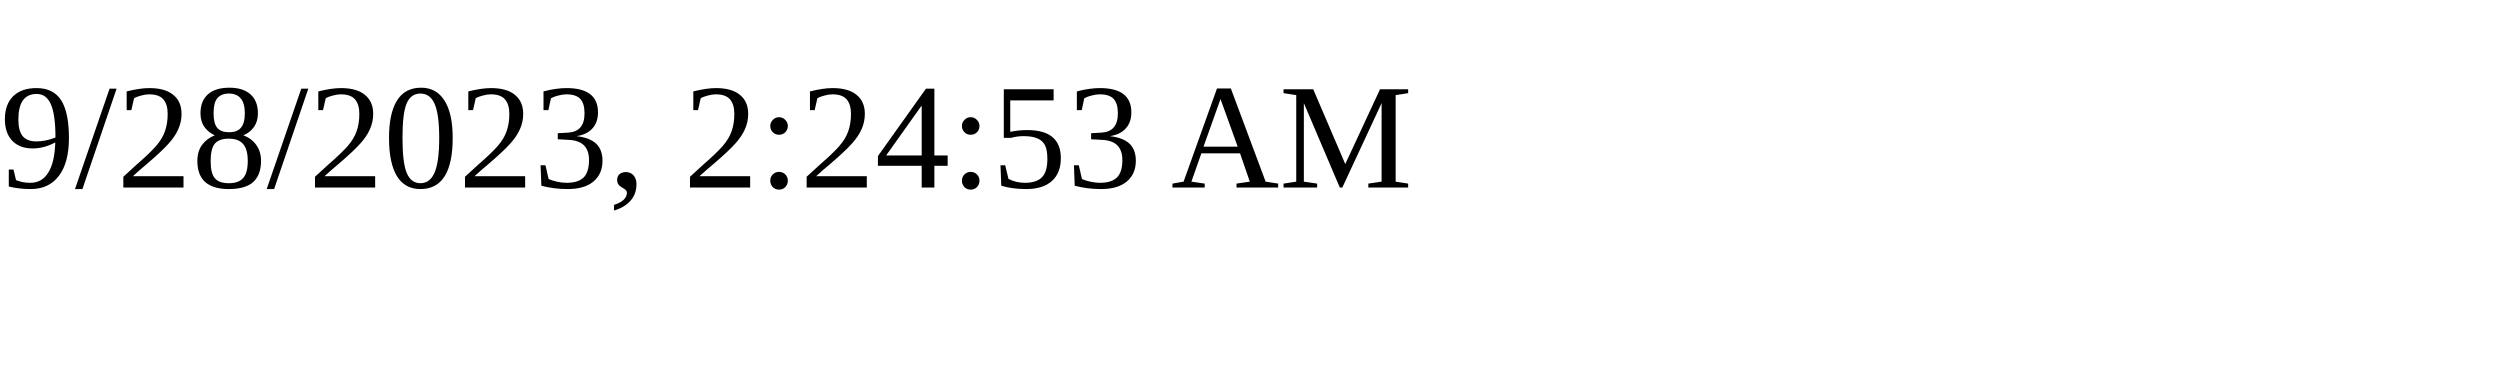
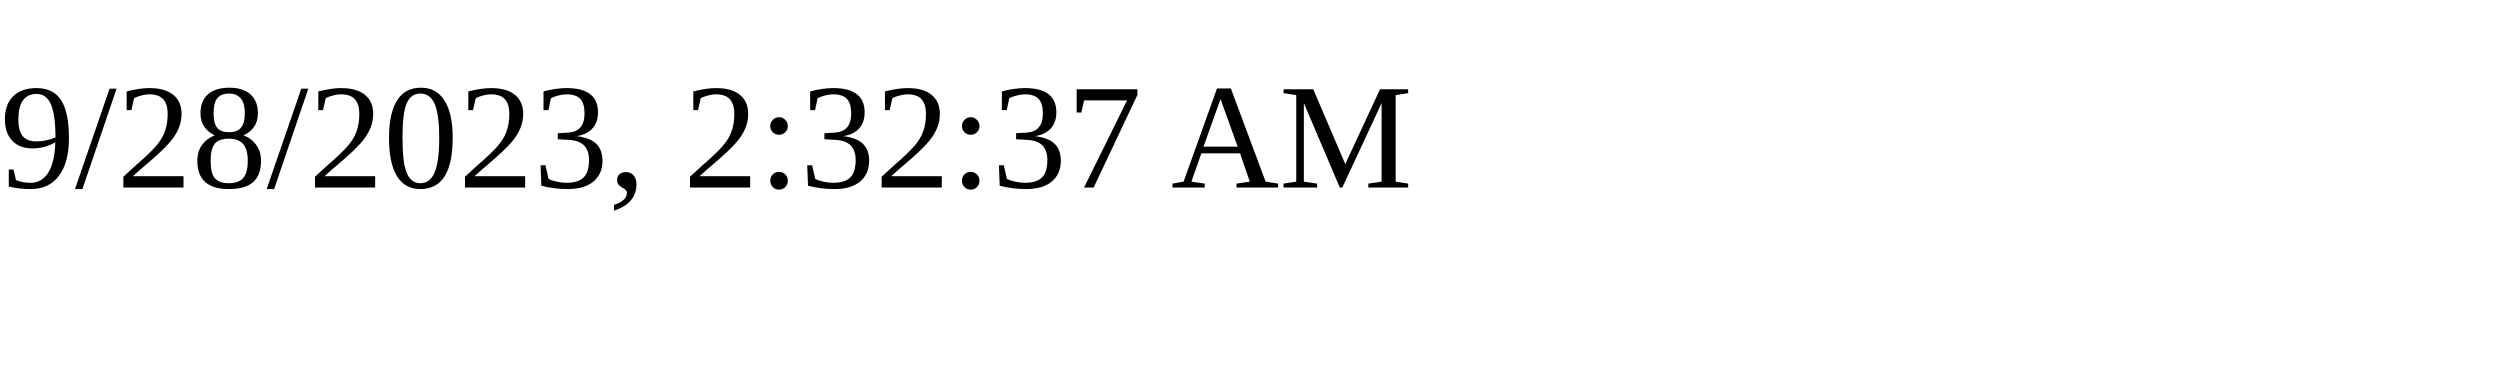
<svg xmlns="http://www.w3.org/2000/svg" height="30" width="200">
-   <text x="0" y="15">9/28/2023, 2:24:53 AM</text>
+   <text x="0" y="15">9/28/2023, 2:32:37 AM</text>
</svg>
